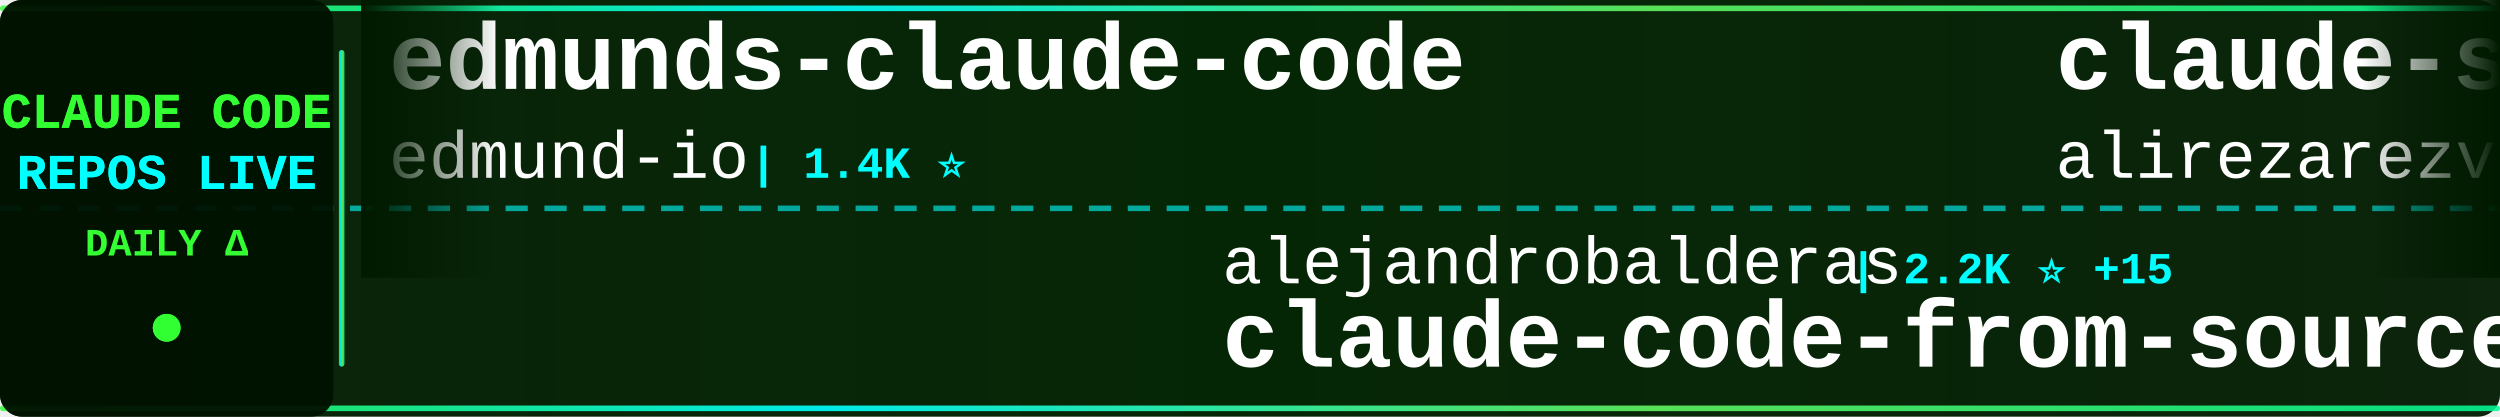
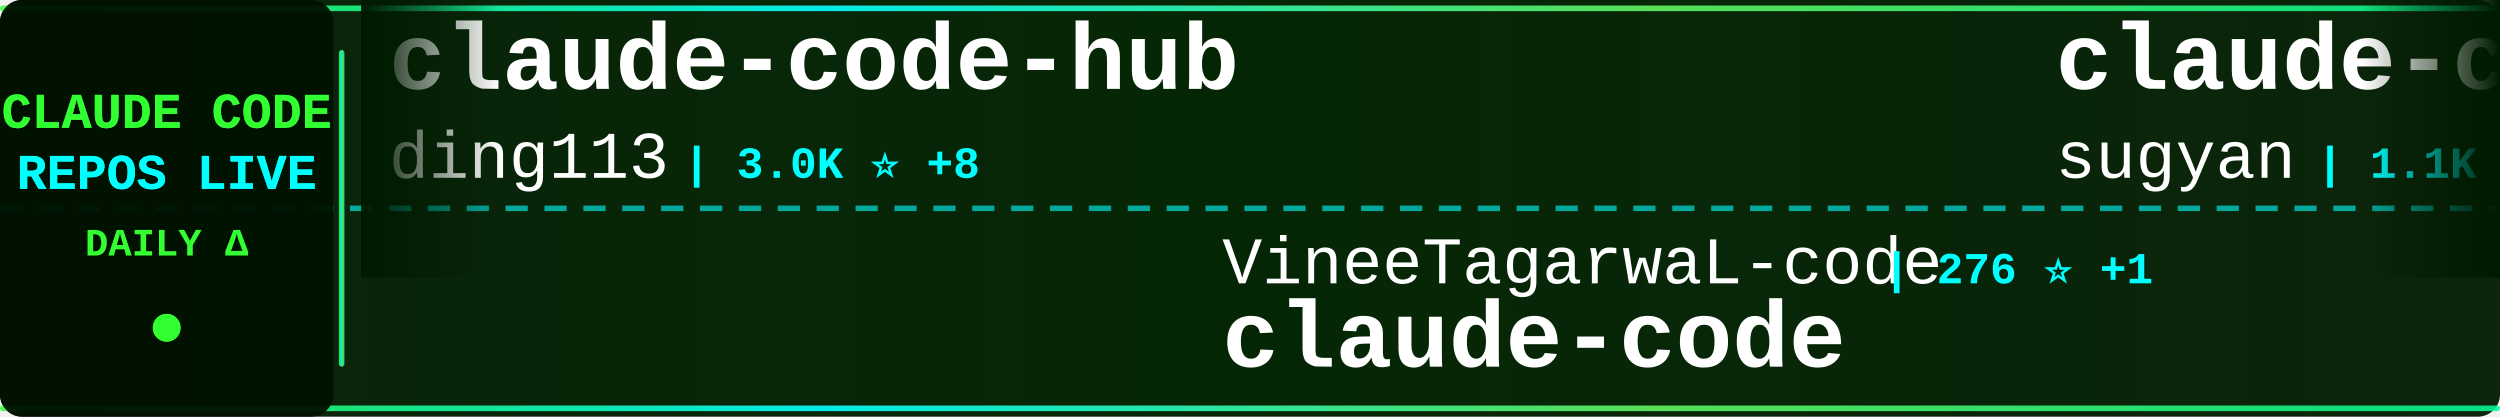
<svg xmlns="http://www.w3.org/2000/svg" width="900" height="150">
  <defs>
    <linearGradient id="tickerBg" x1="0%" y1="0%" x2="100%" y2="0%">
      <stop offset="0%" style="stop-color:#001a00;stop-opacity:0.95" />
      <stop offset="50%" style="stop-color:#002200;stop-opacity:0.98" />
      <stop offset="100%" style="stop-color:#001a00;stop-opacity:0.95" />
    </linearGradient>
    <linearGradient id="borderGrad" x1="0%" y1="0%" x2="100%" y2="0%">
      <stop offset="0%" style="stop-color:#33ff33;stop-opacity:0.85">
        <animate attributeName="stop-opacity" values="0.85;1;0.85" dur="2s" repeatCount="indefinite" />
      </stop>
      <stop offset="33%" style="stop-color:#00ffff;stop-opacity:0.9">
        <animate attributeName="stop-opacity" values="0.9;1;0.9" dur="2.2s" repeatCount="indefinite" />
      </stop>
      <stop offset="66%" style="stop-color:#66ff66;stop-opacity:0.85">
        <animate attributeName="stop-opacity" values="0.85;1;0.85" dur="1.8s" repeatCount="indefinite" />
      </stop>
      <stop offset="100%" style="stop-color:#00ff99;stop-opacity:0.85">
        <animate attributeName="stop-opacity" values="0.85;1;0.85" dur="2s" repeatCount="indefinite" />
      </stop>
    </linearGradient>
    <filter id="textGlow">
      <feGaussianBlur stdDeviation="0.1" result="coloredBlur" />
      <feMerge>
        <feMergeNode in="coloredBlur" />
        <feMergeNode in="SourceGraphic" />
      </feMerge>
    </filter>
    <filter id="metricGlow">
      <feGaussianBlur stdDeviation="0.2" result="coloredBlur" />
      <feMerge>
        <feMergeNode in="coloredBlur" />
        <feMergeNode in="SourceGraphic" />
      </feMerge>
    </filter>
    <linearGradient id="leftFade" x1="0%" y1="0%" x2="100%" y2="0%">
      <stop offset="0%" style="stop-color:#001a00;stop-opacity:1" />
      <stop offset="100%" style="stop-color:#001a00;stop-opacity:0" />
    </linearGradient>
    <linearGradient id="rightFade" x1="0%" y1="0%" x2="100%" y2="0%">
      <stop offset="0%" style="stop-color:#001a00;stop-opacity:0" />
      <stop offset="100%" style="stop-color:#001a00;stop-opacity:1" />
    </linearGradient>
  </defs>
  <rect width="900" height="150" fill="url(#tickerBg)" rx="8" />
  <rect x="0" y="2" width="900" height="2" fill="url(#borderGrad)" rx="1" />
  <rect x="0" y="146" width="900" height="2" fill="url(#borderGrad)" rx="1" />
  <line x1="0" y1="75" x2="900" y2="75" stroke="#00ffff" stroke-width="2" stroke-dasharray="8 6" opacity="0.6" />
  <rect x="0" y="0" width="120" height="150" fill="#001100" opacity="0.95" rx="8" />
  <text x="60" y="46" font-family="'Courier New', monospace" font-size="18" font-weight="bold" fill="#33ff33" text-anchor="middle" filter="url(#textGlow)">
    CLAUDE CODE
  </text>
  <text x="60" y="68" font-family="'Courier New', monospace" font-size="18" font-weight="bold" fill="#00ffff" text-anchor="middle" filter="url(#textGlow)">
    REPOS LIVE
  </text>
  <text x="60" y="92" font-family="'Courier New', monospace" font-size="14" font-weight="bold" fill="#33ff33" text-anchor="middle">
    DAILY Δ
  </text>
  <circle cx="60" cy="118" r="5" fill="#33ff33" filter="url(#metricGlow)">
    <animate attributeName="r" values="4;6;4" dur="1.5s" repeatCount="indefinite" />
    <animate attributeName="opacity" values="0.6;1;0.6" dur="1.5s" repeatCount="indefinite" />
  </circle>
  <rect x="122" y="18" width="2" height="114" fill="url(#borderGrad)" rx="1" />
  <clipPath id="tickerClip">
    <rect x="130" y="0" width="770" height="150" />
  </clipPath>
  <g clip-path="url(#tickerClip)">
    <g id="tickerItems">
      <animateTransform attributeName="transform" attributeType="XML" type="translate" from="0 0" to="-3000 0" dur="54s" repeatCount="indefinite" />
      <g transform="translate(0, 0)">
-         <text x="140" y="32" font-family="'Courier New', monospace" font-size="34" font-weight="bold" fill="#ffffff">edmunds-claude-code</text>
-         <text x="140" y="64" font-family="'Courier New', monospace" font-size="24" font-weight="normal" fill="#ffffff" opacity="1.0">edmund-io</text>
-         <text x="270" y="64" font-family="'Courier New', monospace" font-size="16" font-weight="bold" fill="#00ffff"> | 1.4K ⭐</text>
+         <text x="140" y="32" font-family="'Courier New', monospace" font-size="34" font-weight="bold" fill="#ffffff">claude-code-hub</text>
+         <text x="140" y="64" font-family="'Courier New', monospace" font-size="24" font-weight="normal" fill="#ffffff" opacity="1.0">ding113</text>
+         <text x="246" y="64" font-family="'Courier New', monospace" font-size="16" font-weight="bold" fill="#00ffff"> | 3.0K ⭐ +8</text>
      </g>
      <g transform="translate(300, 0)">
-         <text x="140" y="102" font-family="'Courier New', monospace" font-size="24" font-weight="normal" fill="#ffffff" opacity="1.0">alejandrobalderas</text>
-         <text x="366" y="102" font-family="'Courier New', monospace" font-size="16" font-weight="bold" fill="#00ffff"> | 2.2K ⭐ +15</text>
-         <text x="140" y="132" font-family="'Courier New', monospace" font-size="34" font-weight="bold" fill="#ffffff">claude-code-from-source</text>
-       </g>
-       <g transform="translate(600, 0)">
-         <text x="140" y="32" font-family="'Courier New', monospace" font-size="34" font-weight="bold" fill="#ffffff">claude-skills</text>
-         <text x="140" y="64" font-family="'Courier New', monospace" font-size="24" font-weight="normal" fill="#ffffff" opacity="1.0">alirezarezvani</text>
-         <text x="330" y="64" font-family="'Courier New', monospace" font-size="16" font-weight="bold" fill="#00ffff"> | 16.9K ⭐ +112</text>
-       </g>
-       <g transform="translate(900, 0)">
-         <text x="140" y="102" font-family="'Courier New', monospace" font-size="24" font-weight="normal" fill="#ffffff" opacity="1.0">ponponon</text>
-         <text x="258" y="102" font-family="'Courier New', monospace" font-size="16" font-weight="bold" fill="#00ffff"> | 2.3K ⭐ +2</text>
-         <text x="140" y="132" font-family="'Courier New', monospace" font-size="34" font-weight="bold" fill="#ffffff">claude_code_src</text>
-       </g>
-       <g transform="translate(1200, 0)">
-         <text x="140" y="32" font-family="'Courier New', monospace" font-size="34" font-weight="bold" fill="#ffffff">my-claude-code-setup</text>
-         <text x="140" y="64" font-family="'Courier New', monospace" font-size="24" font-weight="normal" fill="#ffffff" opacity="1.0">centminmod</text>
-         <text x="282" y="64" font-family="'Courier New', monospace" font-size="16" font-weight="bold" fill="#00ffff"> | 2.4K ⭐ +3</text>
-       </g>
-       <g transform="translate(1500, 0)">
-         <text x="140" y="102" font-family="'Courier New', monospace" font-size="24" font-weight="normal" fill="#ffffff" opacity="1.0">codeaashu</text>
-         <text x="270" y="102" font-family="'Courier New', monospace" font-size="16" font-weight="bold" fill="#00ffff"> | 2.8K ⭐ +12</text>
-         <text x="140" y="132" font-family="'Courier New', monospace" font-size="34" font-weight="bold" fill="#ffffff">claude-code</text>
-       </g>
-       <g transform="translate(1800, 0)">
-         <text x="140" y="32" font-family="'Courier New', monospace" font-size="34" font-weight="bold" fill="#ffffff">claude-code-cli</text>
-         <text x="140" y="64" font-family="'Courier New', monospace" font-size="24" font-weight="normal" fill="#ffffff" opacity="1.0">huangserva</text>
-         <text x="282" y="64" font-family="'Courier New', monospace" font-size="16" font-weight="bold" fill="#00ffff"> | 594 ⭐ +2</text>
-       </g>
-       <g transform="translate(2100, 0)">
-         <text x="140" y="102" font-family="'Courier New', monospace" font-size="24" font-weight="normal" fill="#ffffff" opacity="1.0">feiskyer</text>
-         <text x="258" y="102" font-family="'Courier New', monospace" font-size="16" font-weight="bold" fill="#00ffff"> | 1.5K ⭐ +1</text>
-         <text x="140" y="132" font-family="'Courier New', monospace" font-size="34" font-weight="bold" fill="#ffffff">claude-code-settings</text>
-       </g>
-       <g transform="translate(2400, 0)">
-         <text x="140" y="32" font-family="'Courier New', monospace" font-size="34" font-weight="bold" fill="#ffffff">claude-code-sourcemap</text>
-         <text x="140" y="64" font-family="'Courier New', monospace" font-size="24" font-weight="normal" fill="#ffffff" opacity="1.0">Hyper66666</text>
-         <text x="282" y="64" font-family="'Courier New', monospace" font-size="16" font-weight="bold" fill="#00ffff"> | 215 ⭐</text>
-       </g>
-       <g transform="translate(2700, 0)">
        <text x="140" y="102" font-family="'Courier New', monospace" font-size="24" font-weight="normal" fill="#ffffff" opacity="1.0">VineeTagarwaL-code</text>
        <text x="378" y="102" font-family="'Courier New', monospace" font-size="16" font-weight="bold" fill="#00ffff"> | 276 ⭐ +1</text>
        <text x="140" y="132" font-family="'Courier New', monospace" font-size="34" font-weight="bold" fill="#ffffff">claude-code</text>
      </g>
+       <g transform="translate(600, 0)">
+         <text x="140" y="32" font-family="'Courier New', monospace" font-size="34" font-weight="bold" fill="#ffffff">claude-code-webui</text>
+         <text x="140" y="64" font-family="'Courier New', monospace" font-size="24" font-weight="normal" fill="#ffffff" opacity="1.0">sugyan</text>
+         <text x="234" y="64" font-family="'Courier New', monospace" font-size="16" font-weight="bold" fill="#00ffff"> | 1.1K ⭐</text>
+       </g>
+       <g transform="translate(900, 0)">
+         <text x="140" y="102" font-family="'Courier New', monospace" font-size="24" font-weight="normal" fill="#ffffff" opacity="1.0">Tinkeringg-Lab</text>
+         <text x="330" y="102" font-family="'Courier New', monospace" font-size="16" font-weight="bold" fill="#00ffff"> | 205 ⭐</text>
+         <text x="140" y="132" font-family="'Courier New', monospace" font-size="34" font-weight="bold" fill="#ffffff">claude-code</text>
+       </g>
+       <g transform="translate(1200, 0)">
+         <text x="140" y="32" font-family="'Courier New', monospace" font-size="34" font-weight="bold" fill="#ffffff">claude-code-proxy</text>
+         <text x="140" y="64" font-family="'Courier New', monospace" font-size="24" font-weight="normal" fill="#ffffff" opacity="1.0">1rgs</text>
+         <text x="210" y="64" font-family="'Courier New', monospace" font-size="16" font-weight="bold" fill="#00ffff"> | 3.6K ⭐ +3</text>
+       </g>
+       <g transform="translate(1500, 0)">
+         <text x="140" y="102" font-family="'Courier New', monospace" font-size="24" font-weight="normal" fill="#ffffff" opacity="1.0">SeemSeam</text>
+         <text x="258" y="102" font-family="'Courier New', monospace" font-size="16" font-weight="bold" fill="#00ffff"> | 2.9K ⭐ +6</text>
+         <text x="140" y="132" font-family="'Courier New', monospace" font-size="34" font-weight="bold" fill="#ffffff">claude_codex_bridge</text>
+       </g>
+       <g transform="translate(1800, 0)">
+         <text x="140" y="32" font-family="'Courier New', monospace" font-size="34" font-weight="bold" fill="#ffffff">ClaudeCodeAgents</text>
+         <text x="140" y="64" font-family="'Courier New', monospace" font-size="24" font-weight="normal" fill="#ffffff" opacity="1.0">darcyegb</text>
+         <text x="258" y="64" font-family="'Courier New', monospace" font-size="16" font-weight="bold" fill="#00ffff"> | 711 ⭐</text>
+       </g>
+       <g transform="translate(2100, 0)">
+         <text x="140" y="102" font-family="'Courier New', monospace" font-size="24" font-weight="normal" fill="#ffffff" opacity="1.0">LING71671</text>
+         <text x="270" y="102" font-family="'Courier New', monospace" font-size="16" font-weight="bold" fill="#00ffff"> | 874 ⭐ +3</text>
+         <text x="140" y="132" font-family="'Courier New', monospace" font-size="34" font-weight="bold" fill="#ffffff">Open-ClaudeCode</text>
+       </g>
+       <g transform="translate(2400, 0)">
+         <text x="140" y="32" font-family="'Courier New', monospace" font-size="34" font-weight="bold" fill="#ffffff">claude-code</text>
+         <text x="140" y="64" font-family="'Courier New', monospace" font-size="24" font-weight="normal" fill="#ffffff" opacity="1.0">lowcortisolprogrammer</text>
+         <text x="414" y="64" font-family="'Courier New', monospace" font-size="16" font-weight="bold" fill="#00ffff"> | 172 ⭐</text>
+       </g>
+       <g transform="translate(2700, 0)">
+         <text x="140" y="102" font-family="'Courier New', monospace" font-size="24" font-weight="normal" fill="#ffffff" opacity="1.0">huangjia2019</text>
+         <text x="306" y="102" font-family="'Courier New', monospace" font-size="16" font-weight="bold" fill="#00ffff"> | 761 ⭐ +7</text>
+         <text x="140" y="132" font-family="'Courier New', monospace" font-size="34" font-weight="bold" fill="#ffffff">claude-code-engineering</text>
+       </g>
      <g transform="translate(3000, 0)">
-         <text x="140" y="32" font-family="'Courier New', monospace" font-size="34" font-weight="bold" fill="#ffffff">edmunds-claude-code</text>
-         <text x="140" y="64" font-family="'Courier New', monospace" font-size="24" font-weight="normal" fill="#ffffff" opacity="1.0">edmund-io</text>
-         <text x="270" y="64" font-family="'Courier New', monospace" font-size="16" font-weight="bold" fill="#00ffff"> | 1.4K ⭐</text>
+         <text x="140" y="32" font-family="'Courier New', monospace" font-size="34" font-weight="bold" fill="#ffffff">claude-code-hub</text>
+         <text x="140" y="64" font-family="'Courier New', monospace" font-size="24" font-weight="normal" fill="#ffffff" opacity="1.0">ding113</text>
+         <text x="246" y="64" font-family="'Courier New', monospace" font-size="16" font-weight="bold" fill="#00ffff"> | 3.0K ⭐ +8</text>
      </g>
      <g transform="translate(3300, 0)">
-         <text x="140" y="102" font-family="'Courier New', monospace" font-size="24" font-weight="normal" fill="#ffffff" opacity="1.0">alejandrobalderas</text>
-         <text x="366" y="102" font-family="'Courier New', monospace" font-size="16" font-weight="bold" fill="#00ffff"> | 2.2K ⭐ +15</text>
-         <text x="140" y="132" font-family="'Courier New', monospace" font-size="34" font-weight="bold" fill="#ffffff">claude-code-from-source</text>
+         <text x="140" y="102" font-family="'Courier New', monospace" font-size="24" font-weight="normal" fill="#ffffff" opacity="1.0">VineeTagarwaL-code</text>
+         <text x="378" y="102" font-family="'Courier New', monospace" font-size="16" font-weight="bold" fill="#00ffff"> | 276 ⭐ +1</text>
+         <text x="140" y="132" font-family="'Courier New', monospace" font-size="34" font-weight="bold" fill="#ffffff">claude-code</text>
      </g>
      <g transform="translate(3600, 0)">
-         <text x="140" y="32" font-family="'Courier New', monospace" font-size="34" font-weight="bold" fill="#ffffff">claude-skills</text>
-         <text x="140" y="64" font-family="'Courier New', monospace" font-size="24" font-weight="normal" fill="#ffffff" opacity="1.0">alirezarezvani</text>
-         <text x="330" y="64" font-family="'Courier New', monospace" font-size="16" font-weight="bold" fill="#00ffff"> | 16.9K ⭐ +112</text>
+         <text x="140" y="32" font-family="'Courier New', monospace" font-size="34" font-weight="bold" fill="#ffffff">claude-code-webui</text>
+         <text x="140" y="64" font-family="'Courier New', monospace" font-size="24" font-weight="normal" fill="#ffffff" opacity="1.0">sugyan</text>
+         <text x="234" y="64" font-family="'Courier New', monospace" font-size="16" font-weight="bold" fill="#00ffff"> | 1.1K ⭐</text>
      </g>
      <g transform="translate(3900, 0)">
-         <text x="140" y="102" font-family="'Courier New', monospace" font-size="24" font-weight="normal" fill="#ffffff" opacity="1.0">ponponon</text>
-         <text x="258" y="102" font-family="'Courier New', monospace" font-size="16" font-weight="bold" fill="#00ffff"> | 2.3K ⭐ +2</text>
-         <text x="140" y="132" font-family="'Courier New', monospace" font-size="34" font-weight="bold" fill="#ffffff">claude_code_src</text>
+         <text x="140" y="102" font-family="'Courier New', monospace" font-size="24" font-weight="normal" fill="#ffffff" opacity="1.0">Tinkeringg-Lab</text>
+         <text x="330" y="102" font-family="'Courier New', monospace" font-size="16" font-weight="bold" fill="#00ffff"> | 205 ⭐</text>
+         <text x="140" y="132" font-family="'Courier New', monospace" font-size="34" font-weight="bold" fill="#ffffff">claude-code</text>
      </g>
    </g>
  </g>
  <rect x="130" y="0" width="50" height="100" fill="url(#leftFade)" />
  <rect x="850" y="0" width="50" height="100" fill="url(#rightFade)" />
</svg>
